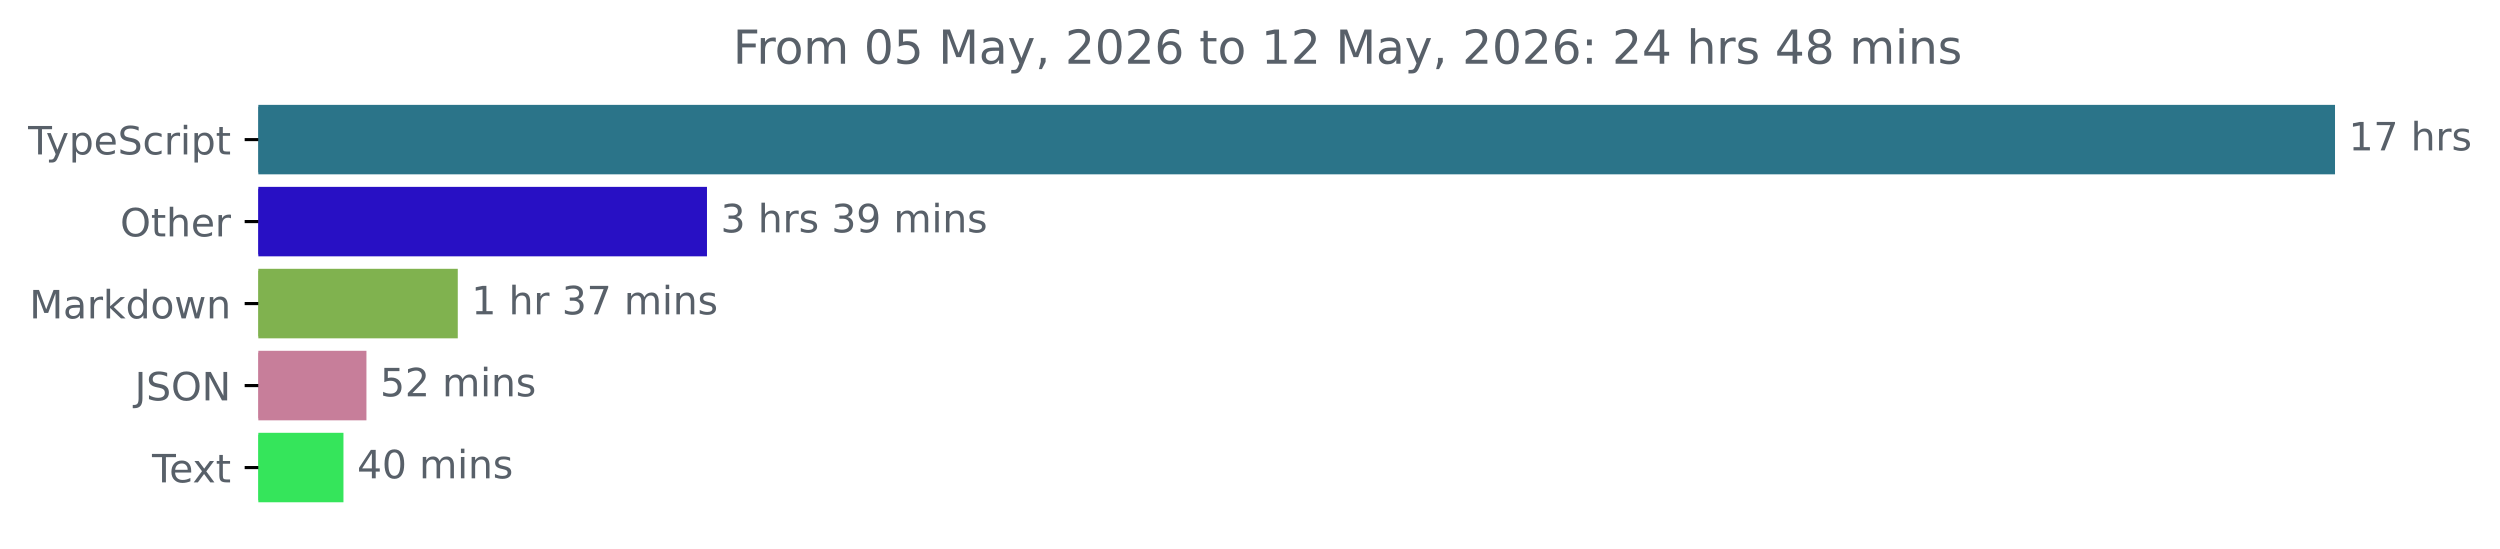
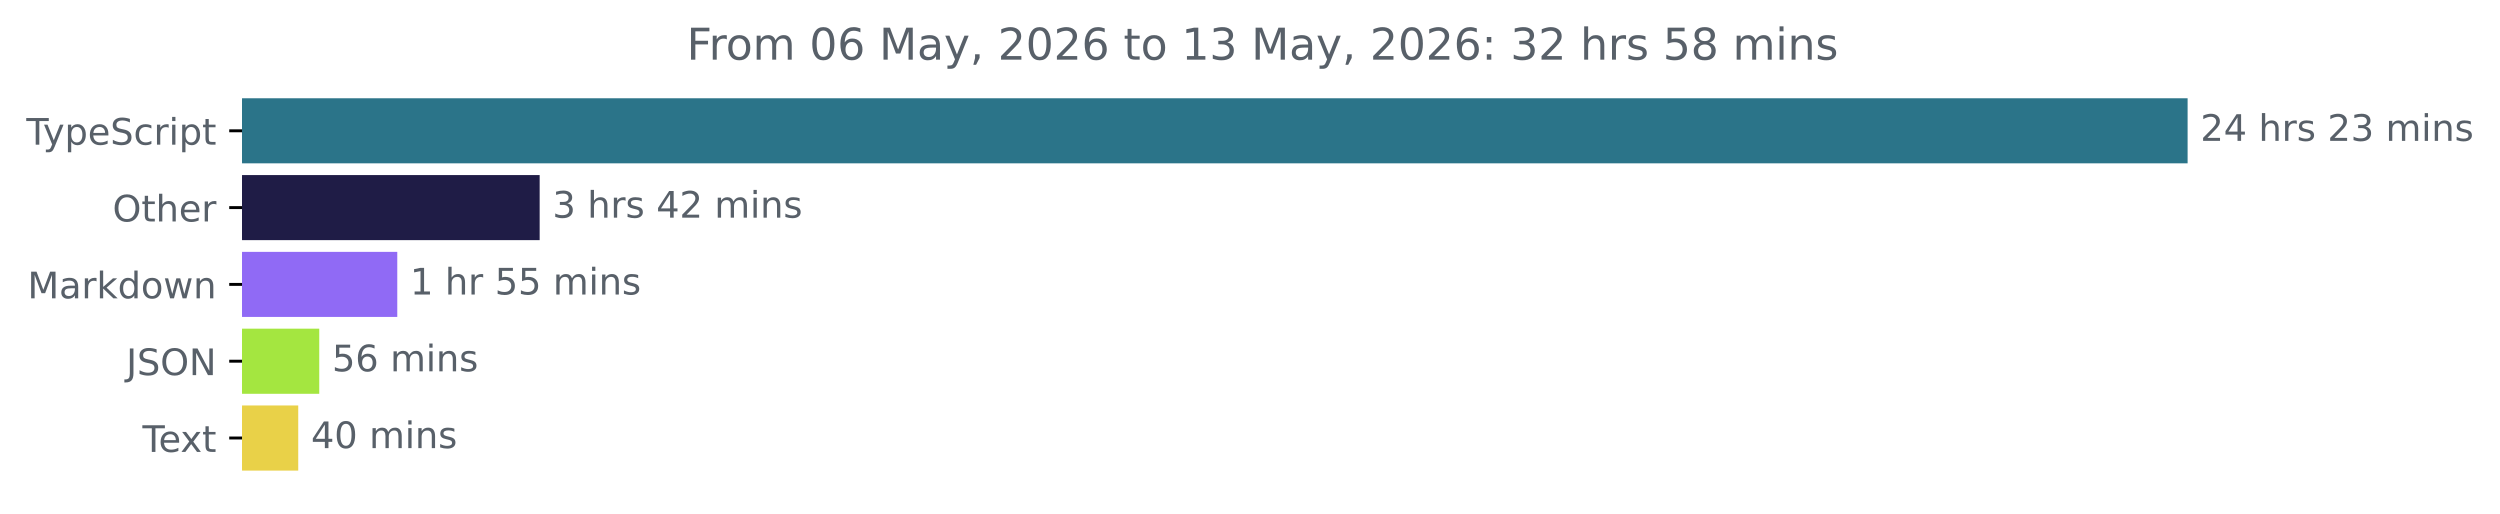
- <svg xmlns="http://www.w3.org/2000/svg" xmlns:xlink="http://www.w3.org/1999/xlink" width="640.36pt" height="140.398pt" viewBox="0 0 640.36 140.398" version="1.1">
+ <svg xmlns="http://www.w3.org/2000/svg" xmlns:xlink="http://www.w3.org/1999/xlink" width="683.507pt" height="140.398pt" viewBox="0 0 683.507 140.398" version="1.1">
  <defs>
    <style type="text/css">*{stroke-linejoin: round; stroke-linecap: butt}</style>
  </defs>
  <g id="figure_1">
    <g id="patch_1">
-       <path d="M -0 140.398  L 640.36 140.398  L 640.36 0  L -0 0  L -0 140.398  z " style="fill: none" />
+       <path d="M -0 140.398  L 683.507 140.398  L 683.507 0  L -0 0  L -0 140.398  z " style="fill: none" />
    </g>
    <g id="axes_1">
      <g id="patch_2">
-         <path d="M 66.17 27.358  L 597.599 27.358  L 597.599 44.158  L 66.17 44.158  z " clip-path="url(#p65143ef3f1)" style="fill: #2b7489; stroke: #2b7489; stroke-linejoin: miter" />
+         <path d="M 66.17 27.358  L 597.599 27.358  L 597.599 44.158  L 66.17 44.158  z " clip-path="url(#p824170b000)" style="fill: #2b7489; stroke: #2b7489; stroke-linejoin: miter" />
      </g>
      <g id="patch_3">
-         <path d="M 66.17 48.358  L 180.59 48.358  L 180.59 65.158  L 66.17 65.158  z " clip-path="url(#p65143ef3f1)" style="fill: #2810c4; stroke: #2810c4; stroke-linejoin: miter" />
+         <path d="M 66.17 48.358  L 147.045 48.358  L 147.045 65.158  L 66.17 65.158  z " clip-path="url(#p824170b000)" style="fill: #1f1c46; stroke: #1f1c46; stroke-linejoin: miter" />
      </g>
      <g id="patch_4">
-         <path d="M 66.17 69.358  L 116.757 69.358  L 116.757 86.158  L 66.17 86.158  z " clip-path="url(#p65143ef3f1)" style="fill: #80b24f; stroke: #80b24f; stroke-linejoin: miter" />
+         <path d="M 66.17 69.358  L 108.116 69.358  L 108.116 86.158  L 66.17 86.158  z " clip-path="url(#p824170b000)" style="fill: #906af5; stroke: #906af5; stroke-linejoin: miter" />
      </g>
      <g id="patch_5">
-         <path d="M 66.17 90.358  L 93.361 90.358  L 93.361 107.158  L 66.17 107.158  z " clip-path="url(#p65143ef3f1)" style="fill: #c77e9a; stroke: #c77e9a; stroke-linejoin: miter" />
+         <path d="M 66.17 90.358  L 86.784 90.358  L 86.784 107.158  L 66.17 107.158  z " clip-path="url(#p824170b000)" style="fill: #a4e640; stroke: #a4e640; stroke-linejoin: miter" />
      </g>
      <g id="patch_6">
-         <path d="M 66.17 111.358  L 87.474 111.358  L 87.474 128.158  L 66.17 128.158  z " clip-path="url(#p65143ef3f1)" style="fill: #35e55b; stroke: #35e55b; stroke-linejoin: miter" />
+         <path d="M 66.17 111.358  L 81.038 111.358  L 81.038 128.158  L 66.17 128.158  z " clip-path="url(#p824170b000)" style="fill: #e9d148; stroke: #e9d148; stroke-linejoin: miter" />
      </g>
      <g id="matplotlib.axis_1" />
      <g id="matplotlib.axis_2">
        <g id="ytick_1">
          <g id="line2d_1">
            <defs>
-               <path id="m39e988206e" d="M 0 0  L -3.5 0  " style="stroke: #000000; stroke-width: 0.8" />
+               <path id="me85ffa5eef" d="M 0 0  L -3.5 0  " style="stroke: #000000; stroke-width: 0.8" />
            </defs>
            <g>
-               <use xlink:href="#m39e988206e" x="66.17" y="35.758" style="stroke: #000000; stroke-width: 0.8" />
+               <use xlink:href="#me85ffa5eef" x="66.17" y="35.758" style="stroke: #000000; stroke-width: 0.8" />
            </g>
          </g>
          <g id="text_1">
            <g style="fill: #586069" transform="translate(7.2 39.55734) scale(0.1 -0.1)">
              <defs>
                <path id="DejaVuSans-54" d="M -19 4666  L 3928 4666  L 3928 4134  L 2272 4134  L 2272 0  L 1638 0  L 1638 4134  L -19 4134  L -19 4666  z " transform="scale(0.015625)" />
                <path id="DejaVuSans-79" d="M 2059 -325  Q 1816 -950 1584 -1140  Q 1353 -1331 966 -1331  L 506 -1331  L 506 -850  L 844 -850  Q 1081 -850 1212 -737  Q 1344 -625 1503 -206  L 1606 56  L 191 3500  L 800 3500  L 1894 763  L 2988 3500  L 3597 3500  L 2059 -325  z " transform="scale(0.015625)" />
                <path id="DejaVuSans-70" d="M 1159 525  L 1159 -1331  L 581 -1331  L 581 3500  L 1159 3500  L 1159 2969  Q 1341 3281 1617 3432  Q 1894 3584 2278 3584  Q 2916 3584 3314 3078  Q 3713 2572 3713 1747  Q 3713 922 3314 415  Q 2916 -91 2278 -91  Q 1894 -91 1617 61  Q 1341 213 1159 525  z M 3116 1747  Q 3116 2381 2855 2742  Q 2594 3103 2138 3103  Q 1681 3103 1420 2742  Q 1159 2381 1159 1747  Q 1159 1113 1420 752  Q 1681 391 2138 391  Q 2594 391 2855 752  Q 3116 1113 3116 1747  z " transform="scale(0.015625)" />
                <path id="DejaVuSans-65" d="M 3597 1894  L 3597 1613  L 953 1613  Q 991 1019 1311 708  Q 1631 397 2203 397  Q 2534 397 2845 478  Q 3156 559 3463 722  L 3463 178  Q 3153 47 2828 -22  Q 2503 -91 2169 -91  Q 1331 -91 842 396  Q 353 884 353 1716  Q 353 2575 817 3079  Q 1281 3584 2069 3584  Q 2775 3584 3186 3129  Q 3597 2675 3597 1894  z M 3022 2063  Q 3016 2534 2758 2815  Q 2500 3097 2075 3097  Q 1594 3097 1305 2825  Q 1016 2553 972 2059  L 3022 2063  z " transform="scale(0.015625)" />
                <path id="DejaVuSans-53" d="M 3425 4513  L 3425 3897  Q 3066 4069 2747 4153  Q 2428 4238 2131 4238  Q 1616 4238 1336 4038  Q 1056 3838 1056 3469  Q 1056 3159 1242 3001  Q 1428 2844 1947 2747  L 2328 2669  Q 3034 2534 3370 2195  Q 3706 1856 3706 1288  Q 3706 609 3251 259  Q 2797 -91 1919 -91  Q 1588 -91 1214 -16  Q 841 59 441 206  L 441 856  Q 825 641 1194 531  Q 1563 422 1919 422  Q 2459 422 2753 634  Q 3047 847 3047 1241  Q 3047 1584 2836 1778  Q 2625 1972 2144 2069  L 1759 2144  Q 1053 2284 737 2584  Q 422 2884 422 3419  Q 422 4038 858 4394  Q 1294 4750 2059 4750  Q 2388 4750 2728 4690  Q 3069 4631 3425 4513  z " transform="scale(0.015625)" />
                <path id="DejaVuSans-63" d="M 3122 3366  L 3122 2828  Q 2878 2963 2633 3030  Q 2388 3097 2138 3097  Q 1578 3097 1268 2742  Q 959 2388 959 1747  Q 959 1106 1268 751  Q 1578 397 2138 397  Q 2388 397 2633 464  Q 2878 531 3122 666  L 3122 134  Q 2881 22 2623 -34  Q 2366 -91 2075 -91  Q 1284 -91 818 406  Q 353 903 353 1747  Q 353 2603 823 3093  Q 1294 3584 2113 3584  Q 2378 3584 2631 3529  Q 2884 3475 3122 3366  z " transform="scale(0.015625)" />
                <path id="DejaVuSans-72" d="M 2631 2963  Q 2534 3019 2420 3045  Q 2306 3072 2169 3072  Q 1681 3072 1420 2755  Q 1159 2438 1159 1844  L 1159 0  L 581 0  L 581 3500  L 1159 3500  L 1159 2956  Q 1341 3275 1631 3429  Q 1922 3584 2338 3584  Q 2397 3584 2469 3576  Q 2541 3569 2628 3553  L 2631 2963  z " transform="scale(0.015625)" />
                <path id="DejaVuSans-69" d="M 603 3500  L 1178 3500  L 1178 0  L 603 0  L 603 3500  z M 603 4863  L 1178 4863  L 1178 4134  L 603 4134  L 603 4863  z " transform="scale(0.015625)" />
                <path id="DejaVuSans-74" d="M 1172 4494  L 1172 3500  L 2356 3500  L 2356 3053  L 1172 3053  L 1172 1153  Q 1172 725 1289 603  Q 1406 481 1766 481  L 2356 481  L 2356 0  L 1766 0  Q 1100 0 847 248  Q 594 497 594 1153  L 594 3053  L 172 3053  L 172 3500  L 594 3500  L 594 4494  L 1172 4494  z " transform="scale(0.015625)" />
              </defs>
              <use xlink:href="#DejaVuSans-54" />
              <use xlink:href="#DejaVuSans-79" x="45.459" />
              <use xlink:href="#DejaVuSans-70" x="104.639" />
              <use xlink:href="#DejaVuSans-65" x="168.115" />
              <use xlink:href="#DejaVuSans-53" x="229.639" />
              <use xlink:href="#DejaVuSans-63" x="293.115" />
              <use xlink:href="#DejaVuSans-72" x="348.096" />
              <use xlink:href="#DejaVuSans-69" x="389.209" />
              <use xlink:href="#DejaVuSans-70" x="416.992" />
              <use xlink:href="#DejaVuSans-74" x="480.469" />
            </g>
          </g>
        </g>
        <g id="ytick_2">
          <g id="line2d_2">
            <g>
-               <use xlink:href="#m39e988206e" x="66.17" y="56.758" style="stroke: #000000; stroke-width: 0.8" />
+               <use xlink:href="#me85ffa5eef" x="66.17" y="56.758" style="stroke: #000000; stroke-width: 0.8" />
            </g>
          </g>
          <g id="text_2">
            <g style="fill: #586069" transform="translate(30.77656 60.55734) scale(0.1 -0.1)">
              <defs>
                <path id="DejaVuSans-4f" d="M 2522 4238  Q 1834 4238 1429 3725  Q 1025 3213 1025 2328  Q 1025 1447 1429 934  Q 1834 422 2522 422  Q 3209 422 3611 934  Q 4013 1447 4013 2328  Q 4013 3213 3611 3725  Q 3209 4238 2522 4238  z M 2522 4750  Q 3503 4750 4090 4092  Q 4678 3434 4678 2328  Q 4678 1225 4090 567  Q 3503 -91 2522 -91  Q 1538 -91 948 565  Q 359 1222 359 2328  Q 359 3434 948 4092  Q 1538 4750 2522 4750  z " transform="scale(0.015625)" />
                <path id="DejaVuSans-68" d="M 3513 2113  L 3513 0  L 2938 0  L 2938 2094  Q 2938 2591 2744 2837  Q 2550 3084 2163 3084  Q 1697 3084 1428 2787  Q 1159 2491 1159 1978  L 1159 0  L 581 0  L 581 4863  L 1159 4863  L 1159 2956  Q 1366 3272 1645 3428  Q 1925 3584 2291 3584  Q 2894 3584 3203 3211  Q 3513 2838 3513 2113  z " transform="scale(0.015625)" />
              </defs>
              <use xlink:href="#DejaVuSans-4f" />
              <use xlink:href="#DejaVuSans-74" x="78.711" />
              <use xlink:href="#DejaVuSans-68" x="117.92" />
              <use xlink:href="#DejaVuSans-65" x="181.299" />
              <use xlink:href="#DejaVuSans-72" x="242.822" />
            </g>
          </g>
        </g>
        <g id="ytick_3">
          <g id="line2d_3">
            <g>
-               <use xlink:href="#m39e988206e" x="66.17" y="77.758" style="stroke: #000000; stroke-width: 0.8" />
+               <use xlink:href="#me85ffa5eef" x="66.17" y="77.758" style="stroke: #000000; stroke-width: 0.8" />
            </g>
          </g>
          <g id="text_3">
            <g style="fill: #586069" transform="translate(7.529688 81.55734) scale(0.1 -0.1)">
              <defs>
                <path id="DejaVuSans-4d" d="M 628 4666  L 1569 4666  L 2759 1491  L 3956 4666  L 4897 4666  L 4897 0  L 4281 0  L 4281 4097  L 3078 897  L 2444 897  L 1241 4097  L 1241 0  L 628 0  L 628 4666  z " transform="scale(0.015625)" />
                <path id="DejaVuSans-61" d="M 2194 1759  Q 1497 1759 1228 1600  Q 959 1441 959 1056  Q 959 750 1161 570  Q 1363 391 1709 391  Q 2188 391 2477 730  Q 2766 1069 2766 1631  L 2766 1759  L 2194 1759  z M 3341 1997  L 3341 0  L 2766 0  L 2766 531  Q 2569 213 2275 61  Q 1981 -91 1556 -91  Q 1019 -91 701 211  Q 384 513 384 1019  Q 384 1609 779 1909  Q 1175 2209 1959 2209  L 2766 2209  L 2766 2266  Q 2766 2663 2505 2880  Q 2244 3097 1772 3097  Q 1472 3097 1187 3025  Q 903 2953 641 2809  L 641 3341  Q 956 3463 1253 3523  Q 1550 3584 1831 3584  Q 2591 3584 2966 3190  Q 3341 2797 3341 1997  z " transform="scale(0.015625)" />
                <path id="DejaVuSans-6b" d="M 581 4863  L 1159 4863  L 1159 1991  L 2875 3500  L 3609 3500  L 1753 1863  L 3688 0  L 2938 0  L 1159 1709  L 1159 0  L 581 0  L 581 4863  z " transform="scale(0.015625)" />
                <path id="DejaVuSans-64" d="M 2906 2969  L 2906 4863  L 3481 4863  L 3481 0  L 2906 0  L 2906 525  Q 2725 213 2448 61  Q 2172 -91 1784 -91  Q 1150 -91 751 415  Q 353 922 353 1747  Q 353 2572 751 3078  Q 1150 3584 1784 3584  Q 2172 3584 2448 3432  Q 2725 3281 2906 2969  z M 947 1747  Q 947 1113 1208 752  Q 1469 391 1925 391  Q 2381 391 2643 752  Q 2906 1113 2906 1747  Q 2906 2381 2643 2742  Q 2381 3103 1925 3103  Q 1469 3103 1208 2742  Q 947 2381 947 1747  z " transform="scale(0.015625)" />
                <path id="DejaVuSans-6f" d="M 1959 3097  Q 1497 3097 1228 2736  Q 959 2375 959 1747  Q 959 1119 1226 758  Q 1494 397 1959 397  Q 2419 397 2687 759  Q 2956 1122 2956 1747  Q 2956 2369 2687 2733  Q 2419 3097 1959 3097  z M 1959 3584  Q 2709 3584 3137 3096  Q 3566 2609 3566 1747  Q 3566 888 3137 398  Q 2709 -91 1959 -91  Q 1206 -91 779 398  Q 353 888 353 1747  Q 353 2609 779 3096  Q 1206 3584 1959 3584  z " transform="scale(0.015625)" />
                <path id="DejaVuSans-77" d="M 269 3500  L 844 3500  L 1563 769  L 2278 3500  L 2956 3500  L 3675 769  L 4391 3500  L 4966 3500  L 4050 0  L 3372 0  L 2619 2869  L 1863 0  L 1184 0  L 269 3500  z " transform="scale(0.015625)" />
                <path id="DejaVuSans-6e" d="M 3513 2113  L 3513 0  L 2938 0  L 2938 2094  Q 2938 2591 2744 2837  Q 2550 3084 2163 3084  Q 1697 3084 1428 2787  Q 1159 2491 1159 1978  L 1159 0  L 581 0  L 581 3500  L 1159 3500  L 1159 2956  Q 1366 3272 1645 3428  Q 1925 3584 2291 3584  Q 2894 3584 3203 3211  Q 3513 2838 3513 2113  z " transform="scale(0.015625)" />
              </defs>
              <use xlink:href="#DejaVuSans-4d" />
              <use xlink:href="#DejaVuSans-61" x="86.279" />
              <use xlink:href="#DejaVuSans-72" x="147.559" />
              <use xlink:href="#DejaVuSans-6b" x="188.672" />
              <use xlink:href="#DejaVuSans-64" x="246.582" />
              <use xlink:href="#DejaVuSans-6f" x="310.059" />
              <use xlink:href="#DejaVuSans-77" x="371.24" />
              <use xlink:href="#DejaVuSans-6e" x="453.027" />
            </g>
          </g>
        </g>
        <g id="ytick_4">
          <g id="line2d_4">
            <g>
-               <use xlink:href="#m39e988206e" x="66.17" y="98.758" style="stroke: #000000; stroke-width: 0.8" />
+               <use xlink:href="#me85ffa5eef" x="66.17" y="98.758" style="stroke: #000000; stroke-width: 0.8" />
            </g>
          </g>
          <g id="text_4">
            <g style="fill: #586069" transform="translate(34.51875 102.5573) scale(0.1 -0.1)">
              <defs>
                <path id="DejaVuSans-4a" d="M 628 4666  L 1259 4666  L 1259 325  Q 1259 -519 939 -900  Q 619 -1281 -91 -1281  L -331 -1281  L -331 -750  L -134 -750  Q 284 -750 456 -515  Q 628 -281 628 325  L 628 4666  z " transform="scale(0.015625)" />
                <path id="DejaVuSans-4e" d="M 628 4666  L 1478 4666  L 3547 763  L 3547 4666  L 4159 4666  L 4159 0  L 3309 0  L 1241 3903  L 1241 0  L 628 0  L 628 4666  z " transform="scale(0.015625)" />
              </defs>
              <use xlink:href="#DejaVuSans-4a" />
              <use xlink:href="#DejaVuSans-53" x="29.492" />
              <use xlink:href="#DejaVuSans-4f" x="92.969" />
              <use xlink:href="#DejaVuSans-4e" x="171.68" />
            </g>
          </g>
        </g>
        <g id="ytick_5">
          <g id="line2d_5">
            <g>
-               <use xlink:href="#m39e988206e" x="66.17" y="119.758" style="stroke: #000000; stroke-width: 0.8" />
+               <use xlink:href="#me85ffa5eef" x="66.17" y="119.758" style="stroke: #000000; stroke-width: 0.8" />
            </g>
          </g>
          <g id="text_5">
            <g style="fill: #586069" transform="translate(38.94531 123.5573) scale(0.1 -0.1)">
              <defs>
                <path id="DejaVuSans-78" d="M 3513 3500  L 2247 1797  L 3578 0  L 2900 0  L 1881 1375  L 863 0  L 184 0  L 1544 1831  L 300 3500  L 978 3500  L 1906 2253  L 2834 3500  L 3513 3500  z " transform="scale(0.015625)" />
              </defs>
              <use xlink:href="#DejaVuSans-54" />
              <use xlink:href="#DejaVuSans-65" x="44.084" />
              <use xlink:href="#DejaVuSans-78" x="103.857" />
              <use xlink:href="#DejaVuSans-74" x="163.037" />
            </g>
          </g>
        </g>
      </g>
      <g id="text_6">
        <g style="fill: #586069" transform="translate(601.5989 38.5175) scale(0.1 -0.1)">
          <defs>
-             <path id="DejaVuSans-31" d="M 794 531  L 1825 531  L 1825 4091  L 703 3866  L 703 4441  L 1819 4666  L 2450 4666  L 2450 531  L 3481 531  L 3481 0  L 794 0  L 794 531  z " transform="scale(0.015625)" />
-             <path id="DejaVuSans-37" d="M 525 4666  L 3525 4666  L 3525 4397  L 1831 0  L 1172 0  L 2766 4134  L 525 4134  L 525 4666  z " transform="scale(0.015625)" />
+             <path id="DejaVuSans-32" d="M 1228 531  L 3431 531  L 3431 0  L 469 0  L 469 531  Q 828 903 1448 1529  Q 2069 2156 2228 2338  Q 2531 2678 2651 2914  Q 2772 3150 2772 3378  Q 2772 3750 2511 3984  Q 2250 4219 1831 4219  Q 1534 4219 1204 4116  Q 875 4013 500 3803  L 500 4441  Q 881 4594 1212 4672  Q 1544 4750 1819 4750  Q 2544 4750 2975 4387  Q 3406 4025 3406 3419  Q 3406 3131 3298 2873  Q 3191 2616 2906 2266  Q 2828 2175 2409 1742  Q 1991 1309 1228 531  z " transform="scale(0.015625)" />
+             <path id="DejaVuSans-34" d="M 2419 4116  L 825 1625  L 2419 1625  L 2419 4116  z M 2253 4666  L 3047 4666  L 3047 1625  L 3713 1625  L 3713 1100  L 3047 1100  L 3047 0  L 2419 0  L 2419 1100  L 313 1100  L 313 1709  L 2253 4666  z " transform="scale(0.015625)" />
            <path id="DejaVuSans-20" transform="scale(0.015625)" />
            <path id="DejaVuSans-73" d="M 2834 3397  L 2834 2853  Q 2591 2978 2328 3040  Q 2066 3103 1784 3103  Q 1356 3103 1142 2972  Q 928 2841 928 2578  Q 928 2378 1081 2264  Q 1234 2150 1697 2047  L 1894 2003  Q 2506 1872 2764 1633  Q 3022 1394 3022 966  Q 3022 478 2636 193  Q 2250 -91 1575 -91  Q 1294 -91 989 -36  Q 684 19 347 128  L 347 722  Q 666 556 975 473  Q 1284 391 1588 391  Q 1994 391 2212 530  Q 2431 669 2431 922  Q 2431 1156 2273 1281  Q 2116 1406 1581 1522  L 1381 1569  Q 847 1681 609 1914  Q 372 2147 372 2553  Q 372 3047 722 3315  Q 1072 3584 1716 3584  Q 2034 3584 2315 3537  Q 2597 3491 2834 3397  z " transform="scale(0.015625)" />
-           </defs>
-           <use xlink:href="#DejaVuSans-31" />
-           <use xlink:href="#DejaVuSans-37" x="63.623" />
+             <path id="DejaVuSans-33" d="M 2597 2516  Q 3050 2419 3304 2112  Q 3559 1806 3559 1356  Q 3559 666 3084 287  Q 2609 -91 1734 -91  Q 1441 -91 1130 -33  Q 819 25 488 141  L 488 750  Q 750 597 1062 519  Q 1375 441 1716 441  Q 2309 441 2620 675  Q 2931 909 2931 1356  Q 2931 1769 2642 2001  Q 2353 2234 1838 2234  L 1294 2234  L 1294 2753  L 1863 2753  Q 2328 2753 2575 2939  Q 2822 3125 2822 3475  Q 2822 3834 2567 4026  Q 2313 4219 1838 4219  Q 1578 4219 1281 4162  Q 984 4106 628 3988  L 628 4550  Q 988 4650 1302 4700  Q 1616 4750 1894 4750  Q 2613 4750 3031 4423  Q 3450 4097 3450 3541  Q 3450 3153 3228 2886  Q 3006 2619 2597 2516  z " transform="scale(0.015625)" />
+             <path id="DejaVuSans-6d" d="M 3328 2828  Q 3544 3216 3844 3400  Q 4144 3584 4550 3584  Q 5097 3584 5394 3201  Q 5691 2819 5691 2113  L 5691 0  L 5113 0  L 5113 2094  Q 5113 2597 4934 2840  Q 4756 3084 4391 3084  Q 3944 3084 3684 2787  Q 3425 2491 3425 1978  L 3425 0  L 2847 0  L 2847 2094  Q 2847 2600 2669 2842  Q 2491 3084 2119 3084  Q 1678 3084 1418 2786  Q 1159 2488 1159 1978  L 1159 0  L 581 0  L 581 3500  L 1159 3500  L 1159 2956  Q 1356 3278 1631 3431  Q 1906 3584 2284 3584  Q 2666 3584 2933 3390  Q 3200 3197 3328 2828  z " transform="scale(0.015625)" />
+           </defs>
+           <use xlink:href="#DejaVuSans-32" />
+           <use xlink:href="#DejaVuSans-34" x="63.623" />
          <use xlink:href="#DejaVuSans-20" x="127.246" />
          <use xlink:href="#DejaVuSans-68" x="159.033" />
          <use xlink:href="#DejaVuSans-72" x="222.412" />
          <use xlink:href="#DejaVuSans-73" x="263.525" />
+           <use xlink:href="#DejaVuSans-20" x="315.625" />
+           <use xlink:href="#DejaVuSans-32" x="347.412" />
+           <use xlink:href="#DejaVuSans-33" x="411.035" />
+           <use xlink:href="#DejaVuSans-20" x="474.658" />
+           <use xlink:href="#DejaVuSans-6d" x="506.445" />
+           <use xlink:href="#DejaVuSans-69" x="603.857" />
+           <use xlink:href="#DejaVuSans-6e" x="631.641" />
+           <use xlink:href="#DejaVuSans-73" x="695.02" />
        </g>
      </g>
      <g id="text_7">
-         <g style="fill: #586069" transform="translate(184.5901 59.5175) scale(0.1 -0.1)">
-           <defs>
-             <path id="DejaVuSans-33" d="M 2597 2516  Q 3050 2419 3304 2112  Q 3559 1806 3559 1356  Q 3559 666 3084 287  Q 2609 -91 1734 -91  Q 1441 -91 1130 -33  Q 819 25 488 141  L 488 750  Q 750 597 1062 519  Q 1375 441 1716 441  Q 2309 441 2620 675  Q 2931 909 2931 1356  Q 2931 1769 2642 2001  Q 2353 2234 1838 2234  L 1294 2234  L 1294 2753  L 1863 2753  Q 2328 2753 2575 2939  Q 2822 3125 2822 3475  Q 2822 3834 2567 4026  Q 2313 4219 1838 4219  Q 1578 4219 1281 4162  Q 984 4106 628 3988  L 628 4550  Q 988 4650 1302 4700  Q 1616 4750 1894 4750  Q 2613 4750 3031 4423  Q 3450 4097 3450 3541  Q 3450 3153 3228 2886  Q 3006 2619 2597 2516  z " transform="scale(0.015625)" />
-             <path id="DejaVuSans-39" d="M 703 97  L 703 672  Q 941 559 1184 500  Q 1428 441 1663 441  Q 2288 441 2617 861  Q 2947 1281 2994 2138  Q 2813 1869 2534 1725  Q 2256 1581 1919 1581  Q 1219 1581 811 2004  Q 403 2428 403 3163  Q 403 3881 828 4315  Q 1253 4750 1959 4750  Q 2769 4750 3195 4129  Q 3622 3509 3622 2328  Q 3622 1225 3098 567  Q 2575 -91 1691 -91  Q 1453 -91 1209 -44  Q 966 3 703 97  z M 1959 2075  Q 2384 2075 2632 2365  Q 2881 2656 2881 3163  Q 2881 3666 2632 3958  Q 2384 4250 1959 4250  Q 1534 4250 1286 3958  Q 1038 3666 1038 3163  Q 1038 2656 1286 2365  Q 1534 2075 1959 2075  z " transform="scale(0.015625)" />
-             <path id="DejaVuSans-6d" d="M 3328 2828  Q 3544 3216 3844 3400  Q 4144 3584 4550 3584  Q 5097 3584 5394 3201  Q 5691 2819 5691 2113  L 5691 0  L 5113 0  L 5113 2094  Q 5113 2597 4934 2840  Q 4756 3084 4391 3084  Q 3944 3084 3684 2787  Q 3425 2491 3425 1978  L 3425 0  L 2847 0  L 2847 2094  Q 2847 2600 2669 2842  Q 2491 3084 2119 3084  Q 1678 3084 1418 2786  Q 1159 2488 1159 1978  L 1159 0  L 581 0  L 581 3500  L 1159 3500  L 1159 2956  Q 1356 3278 1631 3431  Q 1906 3584 2284 3584  Q 2666 3584 2933 3390  Q 3200 3197 3328 2828  z " transform="scale(0.015625)" />
-           </defs>
+         <g style="fill: #586069" transform="translate(151.0446 59.5175) scale(0.1 -0.1)">
          <use xlink:href="#DejaVuSans-33" />
          <use xlink:href="#DejaVuSans-20" x="63.623" />
          <use xlink:href="#DejaVuSans-68" x="95.41" />
          <use xlink:href="#DejaVuSans-72" x="158.789" />
          <use xlink:href="#DejaVuSans-73" x="199.902" />
          <use xlink:href="#DejaVuSans-20" x="252.002" />
-           <use xlink:href="#DejaVuSans-33" x="283.789" />
-           <use xlink:href="#DejaVuSans-39" x="347.412" />
+           <use xlink:href="#DejaVuSans-34" x="283.789" />
+           <use xlink:href="#DejaVuSans-32" x="347.412" />
          <use xlink:href="#DejaVuSans-20" x="411.035" />
          <use xlink:href="#DejaVuSans-6d" x="442.822" />
          <use xlink:href="#DejaVuSans-69" x="540.234" />
          <use xlink:href="#DejaVuSans-6e" x="568.018" />
          <use xlink:href="#DejaVuSans-73" x="631.396" />
        </g>
      </g>
      <g id="text_8">
-         <g style="fill: #586069" transform="translate(120.7567 80.5175) scale(0.1 -0.1)">
+         <g style="fill: #586069" transform="translate(112.1157 80.5175) scale(0.1 -0.1)">
+           <defs>
+             <path id="DejaVuSans-31" d="M 794 531  L 1825 531  L 1825 4091  L 703 3866  L 703 4441  L 1819 4666  L 2450 4666  L 2450 531  L 3481 531  L 3481 0  L 794 0  L 794 531  z " transform="scale(0.015625)" />
+             <path id="DejaVuSans-35" d="M 691 4666  L 3169 4666  L 3169 4134  L 1269 4134  L 1269 2991  Q 1406 3038 1543 3061  Q 1681 3084 1819 3084  Q 2600 3084 3056 2656  Q 3513 2228 3513 1497  Q 3513 744 3044 326  Q 2575 -91 1722 -91  Q 1428 -91 1123 -41  Q 819 9 494 109  L 494 744  Q 775 591 1075 516  Q 1375 441 1709 441  Q 2250 441 2565 725  Q 2881 1009 2881 1497  Q 2881 1984 2565 2268  Q 2250 2553 1709 2553  Q 1456 2553 1204 2497  Q 953 2441 691 2322  L 691 4666  z " transform="scale(0.015625)" />
+           </defs>
          <use xlink:href="#DejaVuSans-31" />
          <use xlink:href="#DejaVuSans-20" x="63.623" />
          <use xlink:href="#DejaVuSans-68" x="95.41" />
          <use xlink:href="#DejaVuSans-72" x="158.789" />
          <use xlink:href="#DejaVuSans-20" x="199.902" />
-           <use xlink:href="#DejaVuSans-33" x="231.689" />
-           <use xlink:href="#DejaVuSans-37" x="295.312" />
+           <use xlink:href="#DejaVuSans-35" x="231.689" />
+           <use xlink:href="#DejaVuSans-35" x="295.312" />
          <use xlink:href="#DejaVuSans-20" x="358.936" />
          <use xlink:href="#DejaVuSans-6d" x="390.723" />
          <use xlink:href="#DejaVuSans-69" x="488.135" />
          <use xlink:href="#DejaVuSans-6e" x="515.918" />
          <use xlink:href="#DejaVuSans-73" x="579.297" />
        </g>
      </g>
      <g id="text_9">
-         <g style="fill: #586069" transform="translate(97.36148 101.5175) scale(0.1 -0.1)">
-           <defs>
-             <path id="DejaVuSans-35" d="M 691 4666  L 3169 4666  L 3169 4134  L 1269 4134  L 1269 2991  Q 1406 3038 1543 3061  Q 1681 3084 1819 3084  Q 2600 3084 3056 2656  Q 3513 2228 3513 1497  Q 3513 744 3044 326  Q 2575 -91 1722 -91  Q 1428 -91 1123 -41  Q 819 9 494 109  L 494 744  Q 775 591 1075 516  Q 1375 441 1709 441  Q 2250 441 2565 725  Q 2881 1009 2881 1497  Q 2881 1984 2565 2268  Q 2250 2553 1709 2553  Q 1456 2553 1204 2497  Q 953 2441 691 2322  L 691 4666  z " transform="scale(0.015625)" />
-             <path id="DejaVuSans-32" d="M 1228 531  L 3431 531  L 3431 0  L 469 0  L 469 531  Q 828 903 1448 1529  Q 2069 2156 2228 2338  Q 2531 2678 2651 2914  Q 2772 3150 2772 3378  Q 2772 3750 2511 3984  Q 2250 4219 1831 4219  Q 1534 4219 1204 4116  Q 875 4013 500 3803  L 500 4441  Q 881 4594 1212 4672  Q 1544 4750 1819 4750  Q 2544 4750 2975 4387  Q 3406 4025 3406 3419  Q 3406 3131 3298 2873  Q 3191 2616 2906 2266  Q 2828 2175 2409 1742  Q 1991 1309 1228 531  z " transform="scale(0.015625)" />
+         <g style="fill: #586069" transform="translate(90.78391 101.5175) scale(0.1 -0.1)">
+           <defs>
+             <path id="DejaVuSans-36" d="M 2113 2584  Q 1688 2584 1439 2293  Q 1191 2003 1191 1497  Q 1191 994 1439 701  Q 1688 409 2113 409  Q 2538 409 2786 701  Q 3034 994 3034 1497  Q 3034 2003 2786 2293  Q 2538 2584 2113 2584  z M 3366 4563  L 3366 3988  Q 3128 4100 2886 4159  Q 2644 4219 2406 4219  Q 1781 4219 1451 3797  Q 1122 3375 1075 2522  Q 1259 2794 1537 2939  Q 1816 3084 2150 3084  Q 2853 3084 3261 2657  Q 3669 2231 3669 1497  Q 3669 778 3244 343  Q 2819 -91 2113 -91  Q 1303 -91 875 529  Q 447 1150 447 2328  Q 447 3434 972 4092  Q 1497 4750 2381 4750  Q 2619 4750 2861 4703  Q 3103 4656 3366 4563  z " transform="scale(0.015625)" />
          </defs>
          <use xlink:href="#DejaVuSans-35" />
-           <use xlink:href="#DejaVuSans-32" x="63.623" />
+           <use xlink:href="#DejaVuSans-36" x="63.623" />
          <use xlink:href="#DejaVuSans-20" x="127.246" />
          <use xlink:href="#DejaVuSans-6d" x="159.033" />
          <use xlink:href="#DejaVuSans-69" x="256.445" />
          <use xlink:href="#DejaVuSans-6e" x="284.229" />
          <use xlink:href="#DejaVuSans-73" x="347.607" />
        </g>
      </g>
      <g id="text_10">
-         <g style="fill: #586069" transform="translate(91.47394 122.5175) scale(0.1 -0.1)">
-           <defs>
-             <path id="DejaVuSans-34" d="M 2419 4116  L 825 1625  L 2419 1625  L 2419 4116  z M 2253 4666  L 3047 4666  L 3047 1625  L 3713 1625  L 3713 1100  L 3047 1100  L 3047 0  L 2419 0  L 2419 1100  L 313 1100  L 313 1709  L 2253 4666  z " transform="scale(0.015625)" />
+         <g style="fill: #586069" transform="translate(85.03796 122.5175) scale(0.1 -0.1)">
+           <defs>
            <path id="DejaVuSans-30" d="M 2034 4250  Q 1547 4250 1301 3770  Q 1056 3291 1056 2328  Q 1056 1369 1301 889  Q 1547 409 2034 409  Q 2525 409 2770 889  Q 3016 1369 3016 2328  Q 3016 3291 2770 3770  Q 2525 4250 2034 4250  z M 2034 4750  Q 2819 4750 3233 4129  Q 3647 3509 3647 2328  Q 3647 1150 3233 529  Q 2819 -91 2034 -91  Q 1250 -91 836 529  Q 422 1150 422 2328  Q 422 3509 836 4129  Q 1250 4750 2034 4750  z " transform="scale(0.015625)" />
          </defs>
          <use xlink:href="#DejaVuSans-34" />
          <use xlink:href="#DejaVuSans-30" x="63.623" />
          <use xlink:href="#DejaVuSans-20" x="127.246" />
          <use xlink:href="#DejaVuSans-6d" x="159.033" />
          <use xlink:href="#DejaVuSans-69" x="256.445" />
          <use xlink:href="#DejaVuSans-6e" x="284.229" />
          <use xlink:href="#DejaVuSans-73" x="347.607" />
        </g>
      </g>
      <g id="text_11">
        <g style="fill: #586069" transform="translate(187.7491 16.31812) scale(0.12 -0.12)">
          <defs>
            <path id="DejaVuSans-46" d="M 628 4666  L 3309 4666  L 3309 4134  L 1259 4134  L 1259 2759  L 3109 2759  L 3109 2228  L 1259 2228  L 1259 0  L 628 0  L 628 4666  z " transform="scale(0.015625)" />
            <path id="DejaVuSans-2c" d="M 750 794  L 1409 794  L 1409 256  L 897 -744  L 494 -744  L 750 256  L 750 794  z " transform="scale(0.015625)" />
-             <path id="DejaVuSans-36" d="M 2113 2584  Q 1688 2584 1439 2293  Q 1191 2003 1191 1497  Q 1191 994 1439 701  Q 1688 409 2113 409  Q 2538 409 2786 701  Q 3034 994 3034 1497  Q 3034 2003 2786 2293  Q 2538 2584 2113 2584  z M 3366 4563  L 3366 3988  Q 3128 4100 2886 4159  Q 2644 4219 2406 4219  Q 1781 4219 1451 3797  Q 1122 3375 1075 2522  Q 1259 2794 1537 2939  Q 1816 3084 2150 3084  Q 2853 3084 3261 2657  Q 3669 2231 3669 1497  Q 3669 778 3244 343  Q 2819 -91 2113 -91  Q 1303 -91 875 529  Q 447 1150 447 2328  Q 447 3434 972 4092  Q 1497 4750 2381 4750  Q 2619 4750 2861 4703  Q 3103 4656 3366 4563  z " transform="scale(0.015625)" />
            <path id="DejaVuSans-3a" d="M 750 794  L 1409 794  L 1409 0  L 750 0  L 750 794  z M 750 3309  L 1409 3309  L 1409 2516  L 750 2516  L 750 3309  z " transform="scale(0.015625)" />
            <path id="DejaVuSans-38" d="M 2034 2216  Q 1584 2216 1326 1975  Q 1069 1734 1069 1313  Q 1069 891 1326 650  Q 1584 409 2034 409  Q 2484 409 2743 651  Q 3003 894 3003 1313  Q 3003 1734 2745 1975  Q 2488 2216 2034 2216  z M 1403 2484  Q 997 2584 770 2862  Q 544 3141 544 3541  Q 544 4100 942 4425  Q 1341 4750 2034 4750  Q 2731 4750 3128 4425  Q 3525 4100 3525 3541  Q 3525 3141 3298 2862  Q 3072 2584 2669 2484  Q 3125 2378 3379 2068  Q 3634 1759 3634 1313  Q 3634 634 3220 271  Q 2806 -91 2034 -91  Q 1263 -91 848 271  Q 434 634 434 1313  Q 434 1759 690 2068  Q 947 2378 1403 2484  z M 1172 3481  Q 1172 3119 1398 2916  Q 1625 2713 2034 2713  Q 2441 2713 2670 2916  Q 2900 3119 2900 3481  Q 2900 3844 2670 4047  Q 2441 4250 2034 4250  Q 1625 4250 1398 4047  Q 1172 3844 1172 3481  z " transform="scale(0.015625)" />
          </defs>
          <use xlink:href="#DejaVuSans-46" />
          <use xlink:href="#DejaVuSans-72" x="50.27" />
          <use xlink:href="#DejaVuSans-6f" x="89.133" />
          <use xlink:href="#DejaVuSans-6d" x="150.314" />
          <use xlink:href="#DejaVuSans-20" x="247.727" />
          <use xlink:href="#DejaVuSans-30" x="279.514" />
-           <use xlink:href="#DejaVuSans-35" x="343.137" />
+           <use xlink:href="#DejaVuSans-36" x="343.137" />
          <use xlink:href="#DejaVuSans-20" x="406.76" />
          <use xlink:href="#DejaVuSans-4d" x="438.547" />
          <use xlink:href="#DejaVuSans-61" x="524.826" />
          <use xlink:href="#DejaVuSans-79" x="586.105" />
          <use xlink:href="#DejaVuSans-2c" x="645.285" />
          <use xlink:href="#DejaVuSans-20" x="677.072" />
          <use xlink:href="#DejaVuSans-32" x="708.859" />
          <use xlink:href="#DejaVuSans-30" x="772.482" />
          <use xlink:href="#DejaVuSans-32" x="836.105" />
          <use xlink:href="#DejaVuSans-36" x="899.729" />
          <use xlink:href="#DejaVuSans-20" x="963.352" />
          <use xlink:href="#DejaVuSans-74" x="995.139" />
          <use xlink:href="#DejaVuSans-6f" x="1034.348" />
          <use xlink:href="#DejaVuSans-20" x="1095.529" />
          <use xlink:href="#DejaVuSans-31" x="1127.316" />
-           <use xlink:href="#DejaVuSans-32" x="1190.939" />
+           <use xlink:href="#DejaVuSans-33" x="1190.939" />
          <use xlink:href="#DejaVuSans-20" x="1254.562" />
          <use xlink:href="#DejaVuSans-4d" x="1286.35" />
          <use xlink:href="#DejaVuSans-61" x="1372.629" />
          <use xlink:href="#DejaVuSans-79" x="1433.908" />
          <use xlink:href="#DejaVuSans-2c" x="1493.088" />
          <use xlink:href="#DejaVuSans-20" x="1524.875" />
          <use xlink:href="#DejaVuSans-32" x="1556.662" />
          <use xlink:href="#DejaVuSans-30" x="1620.285" />
          <use xlink:href="#DejaVuSans-32" x="1683.908" />
          <use xlink:href="#DejaVuSans-36" x="1747.531" />
          <use xlink:href="#DejaVuSans-3a" x="1811.154" />
          <use xlink:href="#DejaVuSans-20" x="1844.846" />
-           <use xlink:href="#DejaVuSans-32" x="1876.633" />
-           <use xlink:href="#DejaVuSans-34" x="1940.256" />
+           <use xlink:href="#DejaVuSans-33" x="1876.633" />
+           <use xlink:href="#DejaVuSans-32" x="1940.256" />
          <use xlink:href="#DejaVuSans-20" x="2003.879" />
          <use xlink:href="#DejaVuSans-68" x="2035.666" />
          <use xlink:href="#DejaVuSans-72" x="2099.045" />
          <use xlink:href="#DejaVuSans-73" x="2140.158" />
          <use xlink:href="#DejaVuSans-20" x="2192.258" />
-           <use xlink:href="#DejaVuSans-34" x="2224.045" />
+           <use xlink:href="#DejaVuSans-35" x="2224.045" />
          <use xlink:href="#DejaVuSans-38" x="2287.668" />
          <use xlink:href="#DejaVuSans-20" x="2351.291" />
          <use xlink:href="#DejaVuSans-6d" x="2383.078" />
          <use xlink:href="#DejaVuSans-69" x="2480.49" />
          <use xlink:href="#DejaVuSans-6e" x="2508.273" />
          <use xlink:href="#DejaVuSans-73" x="2571.652" />
        </g>
      </g>
    </g>
  </g>
  <defs>
-     <clipPath id="p65143ef3f1">
+     <clipPath id="p824170b000">
      <rect x="66.17" y="22.318" width="558" height="110.88" />
    </clipPath>
  </defs>
</svg>
